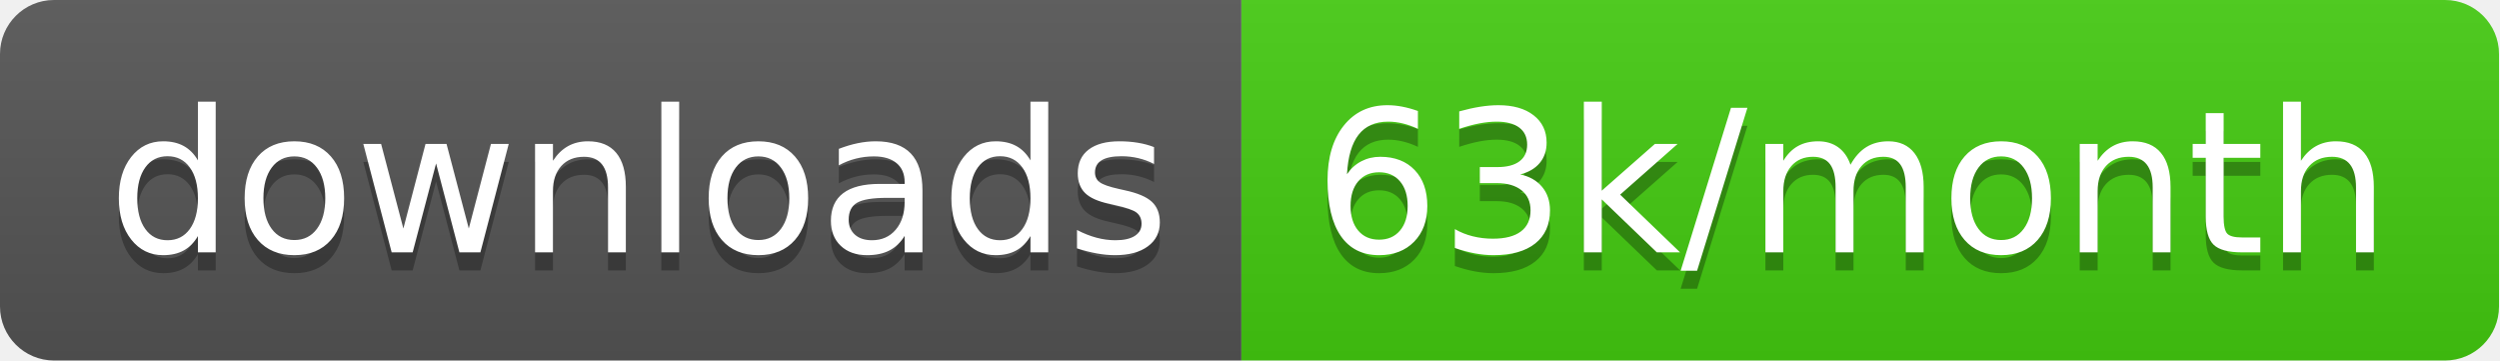
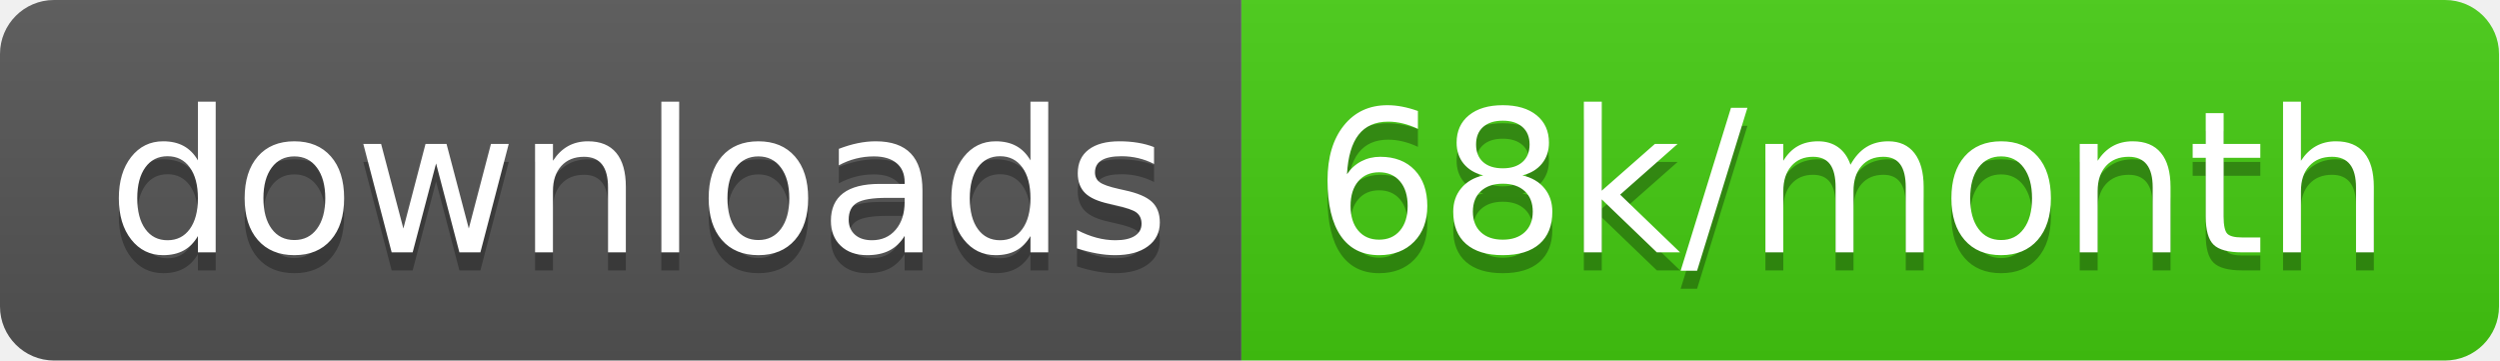
<svg xmlns="http://www.w3.org/2000/svg" width="138.7" height="20">
  <linearGradient id="smooth" x2="0" y2="100%">
    <stop offset="0" stop-color="#bbb" stop-opacity=".1" />
    <stop offset="1" stop-opacity=".1" />
  </linearGradient>
  <clipPath id="round">
    <rect width="138.7" height="20" rx="3" fill="#fff" />
  </clipPath>
  <g clip-path="url(#round)">
    <rect width="68.9" height="20" fill="#555" />
    <rect x="68.9" width="69.8" height="20" fill="#4c1" />
    <rect width="138.7" height="20" fill="url(#smooth)" />
  </g>
  <g fill="#fff" text-anchor="middle" font-family="DejaVu Sans,Verdana,Geneva,sans-serif" font-size="110">
    <text x="354.5" y="150" fill="#010101" fill-opacity=".3" transform="scale(0.1)" textLength="589.0" lengthAdjust="spacing">downloads</text>
    <text x="354.5" y="140" transform="scale(0.1)" textLength="589.0" lengthAdjust="spacing">downloads</text>
-     <text x="1028.0" y="150" fill="#010101" fill-opacity=".3" transform="scale(0.1)" textLength="598.0" lengthAdjust="spacing">63k/month</text>
-     <text x="1028.0" y="140" transform="scale(0.1)" textLength="598.0" lengthAdjust="spacing">63k/month</text>
+     <text x="1028.0" y="150" fill="#010101" fill-opacity=".3" transform="scale(0.1)" textLength="598.0" lengthAdjust="spacing">68k/month</text>
+     <text x="1028.0" y="140" transform="scale(0.1)" textLength="598.0" lengthAdjust="spacing">68k/month</text>
  </g>
</svg>
